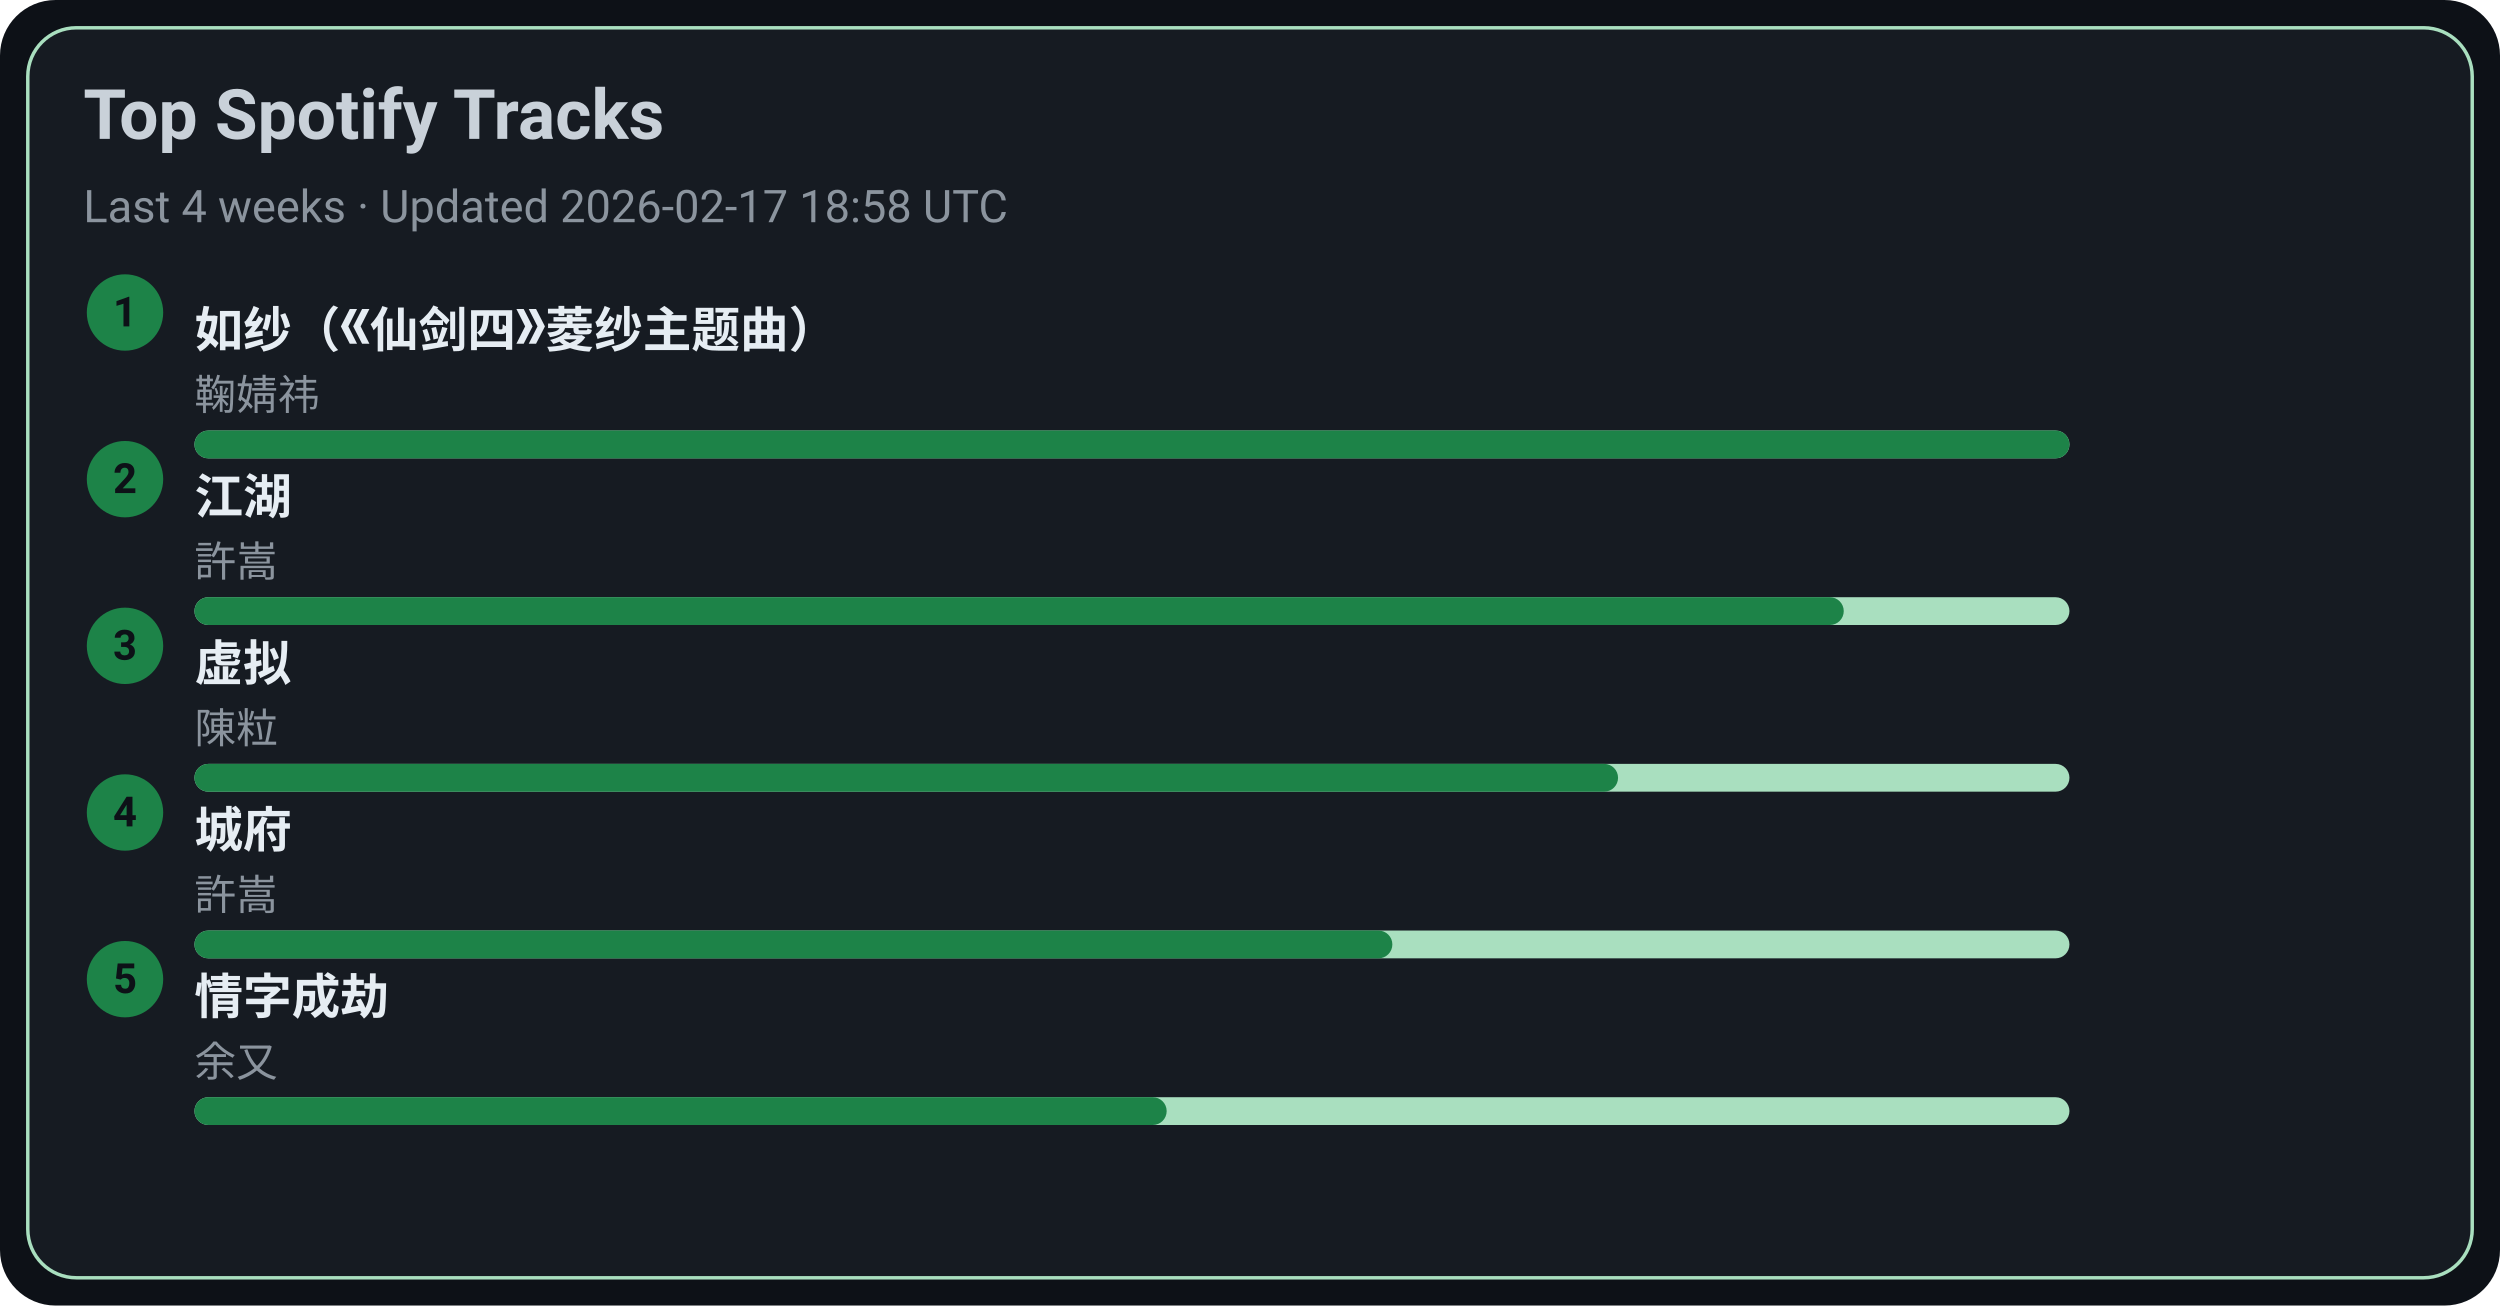
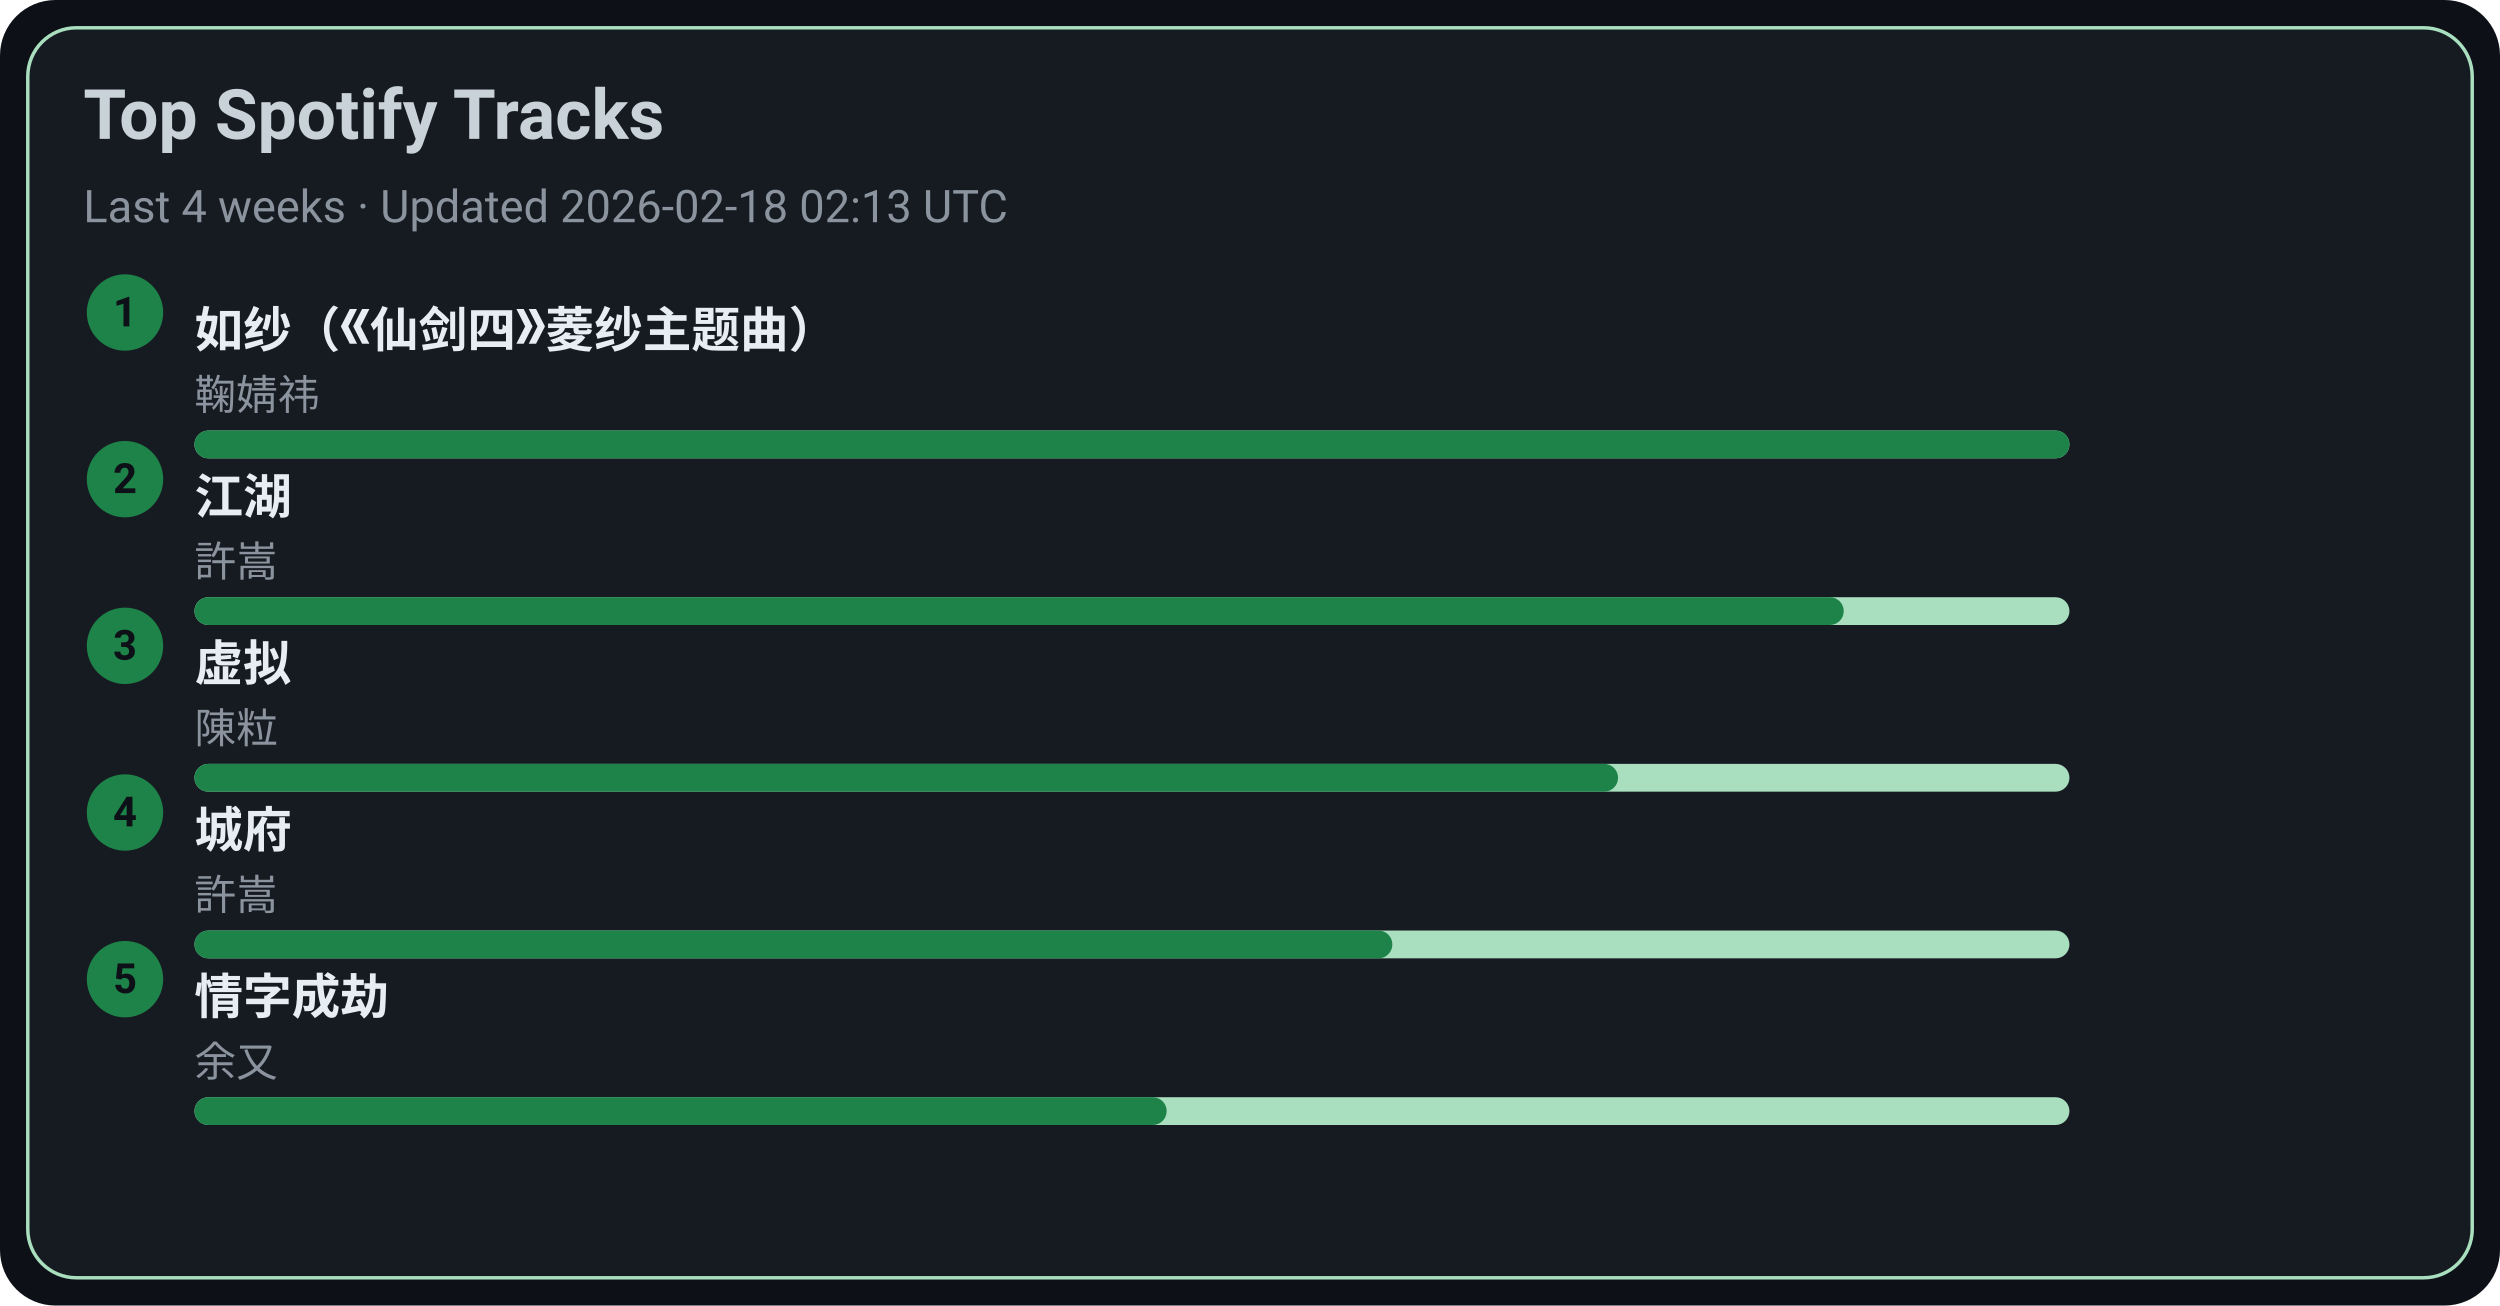
<svg xmlns="http://www.w3.org/2000/svg" width="720" height="376" viewBox="0 0 720 376">
  <style>text{font-family:-apple-system,BlinkMacSystemFont,Segoe UI,Roboto,Ubuntu,Helvetica Neue,Arial,Noto Sans,sans-serif}</style>
  <rect width="720" height="376" rx="16" fill="#0d1117" />
  <rect x="8" y="8" width="704" height="360" rx="14" fill="#161b22" stroke="#A9DFBF" />
  <text x="24" y="40" font-size="20" fill="#c9d1d9" font-weight="600">Top Spotify Tracks</text>
-   <text x="24" y="64" font-size="13" fill="#8b949e">Last 4 weeks · Updated 2026-02-17 18:58 UTC</text>
+   <text x="24" y="64" font-size="13" fill="#8b949e">Last 4 weeks · Updated 2026-02-18 02:13 UTC</text>
  <circle cx="36" cy="90" r="11" fill="#1D8348" />
  <text x="36" y="94" text-anchor="middle" font-size="12" fill="#0d1117" font-weight="700">1</text>
  <a href="https://open.spotify.com/track/69FUNgvEVkNbHq43lgvdme" target="_blank" rel="noopener noreferrer">
    <text x="56" y="100" font-size="14" fill="#e6edf3" font-weight="600">如纱（《仙剑四》菱纱主题曲）</text>
  </a>
  <text x="56" y="118" font-size="12" fill="#8b949e">鞠婧祎</text>
  <rect x="56" y="124" width="540" height="8" rx="4" fill="#A9DFBF" />
  <rect x="56" y="124" width="540" height="8" rx="4" fill="#1D8348" />
  <circle cx="36" cy="138" r="11" fill="#1D8348" />
  <text x="36" y="142" text-anchor="middle" font-size="12" fill="#0d1117" font-weight="700">2</text>
  <a href="https://open.spotify.com/track/03PCdwqajii1xgp7WIozzC" target="_blank" rel="noopener noreferrer">
    <text x="56" y="148" font-size="14" fill="#e6edf3" font-weight="600">江湖</text>
  </a>
  <text x="56" y="166" font-size="12" fill="#8b949e">許嵩</text>
  <rect x="56" y="172" width="540" height="8" rx="4" fill="#A9DFBF" />
  <rect x="56" y="172" width="475" height="8" rx="4" fill="#1D8348" />
  <circle cx="36" cy="186" r="11" fill="#1D8348" />
  <text x="36" y="190" text-anchor="middle" font-size="12" fill="#0d1117" font-weight="700">3</text>
  <a href="https://open.spotify.com/track/5l9sg05BhpfsdLfRvjGsAf" target="_blank" rel="noopener noreferrer">
    <text x="56" y="196" font-size="14" fill="#e6edf3" font-weight="600">虚拟</text>
  </a>
  <text x="56" y="214" font-size="12" fill="#8b949e">陳粒</text>
  <rect x="56" y="220" width="540" height="8" rx="4" fill="#A9DFBF" />
  <rect x="56" y="220" width="410" height="8" rx="4" fill="#1D8348" />
  <circle cx="36" cy="234" r="11" fill="#1D8348" />
  <text x="36" y="238" text-anchor="middle" font-size="12" fill="#0d1117" font-weight="700">4</text>
  <a href="https://open.spotify.com/track/4AmlSf7hye0QVpnHCcEoEw" target="_blank" rel="noopener noreferrer">
    <text x="56" y="244" font-size="14" fill="#e6edf3" font-weight="600">城府</text>
  </a>
  <text x="56" y="262" font-size="12" fill="#8b949e">許嵩</text>
  <rect x="56" y="268" width="540" height="8" rx="4" fill="#A9DFBF" />
  <rect x="56" y="268" width="345" height="8" rx="4" fill="#1D8348" />
  <circle cx="36" cy="282" r="11" fill="#1D8348" />
  <text x="36" y="286" text-anchor="middle" font-size="12" fill="#0d1117" font-weight="700">5</text>
  <a href="https://open.spotify.com/track/6PLof7Z5mvbp9im83J4m3m" target="_blank" rel="noopener noreferrer">
    <text x="56" y="292" font-size="14" fill="#e6edf3" font-weight="600">情字成劫</text>
  </a>
  <text x="56" y="310" font-size="12" fill="#8b949e">余又</text>
  <rect x="56" y="316" width="540" height="8" rx="4" fill="#A9DFBF" />
  <rect x="56" y="316" width="280" height="8" rx="4" fill="#1D8348" />
</svg>
